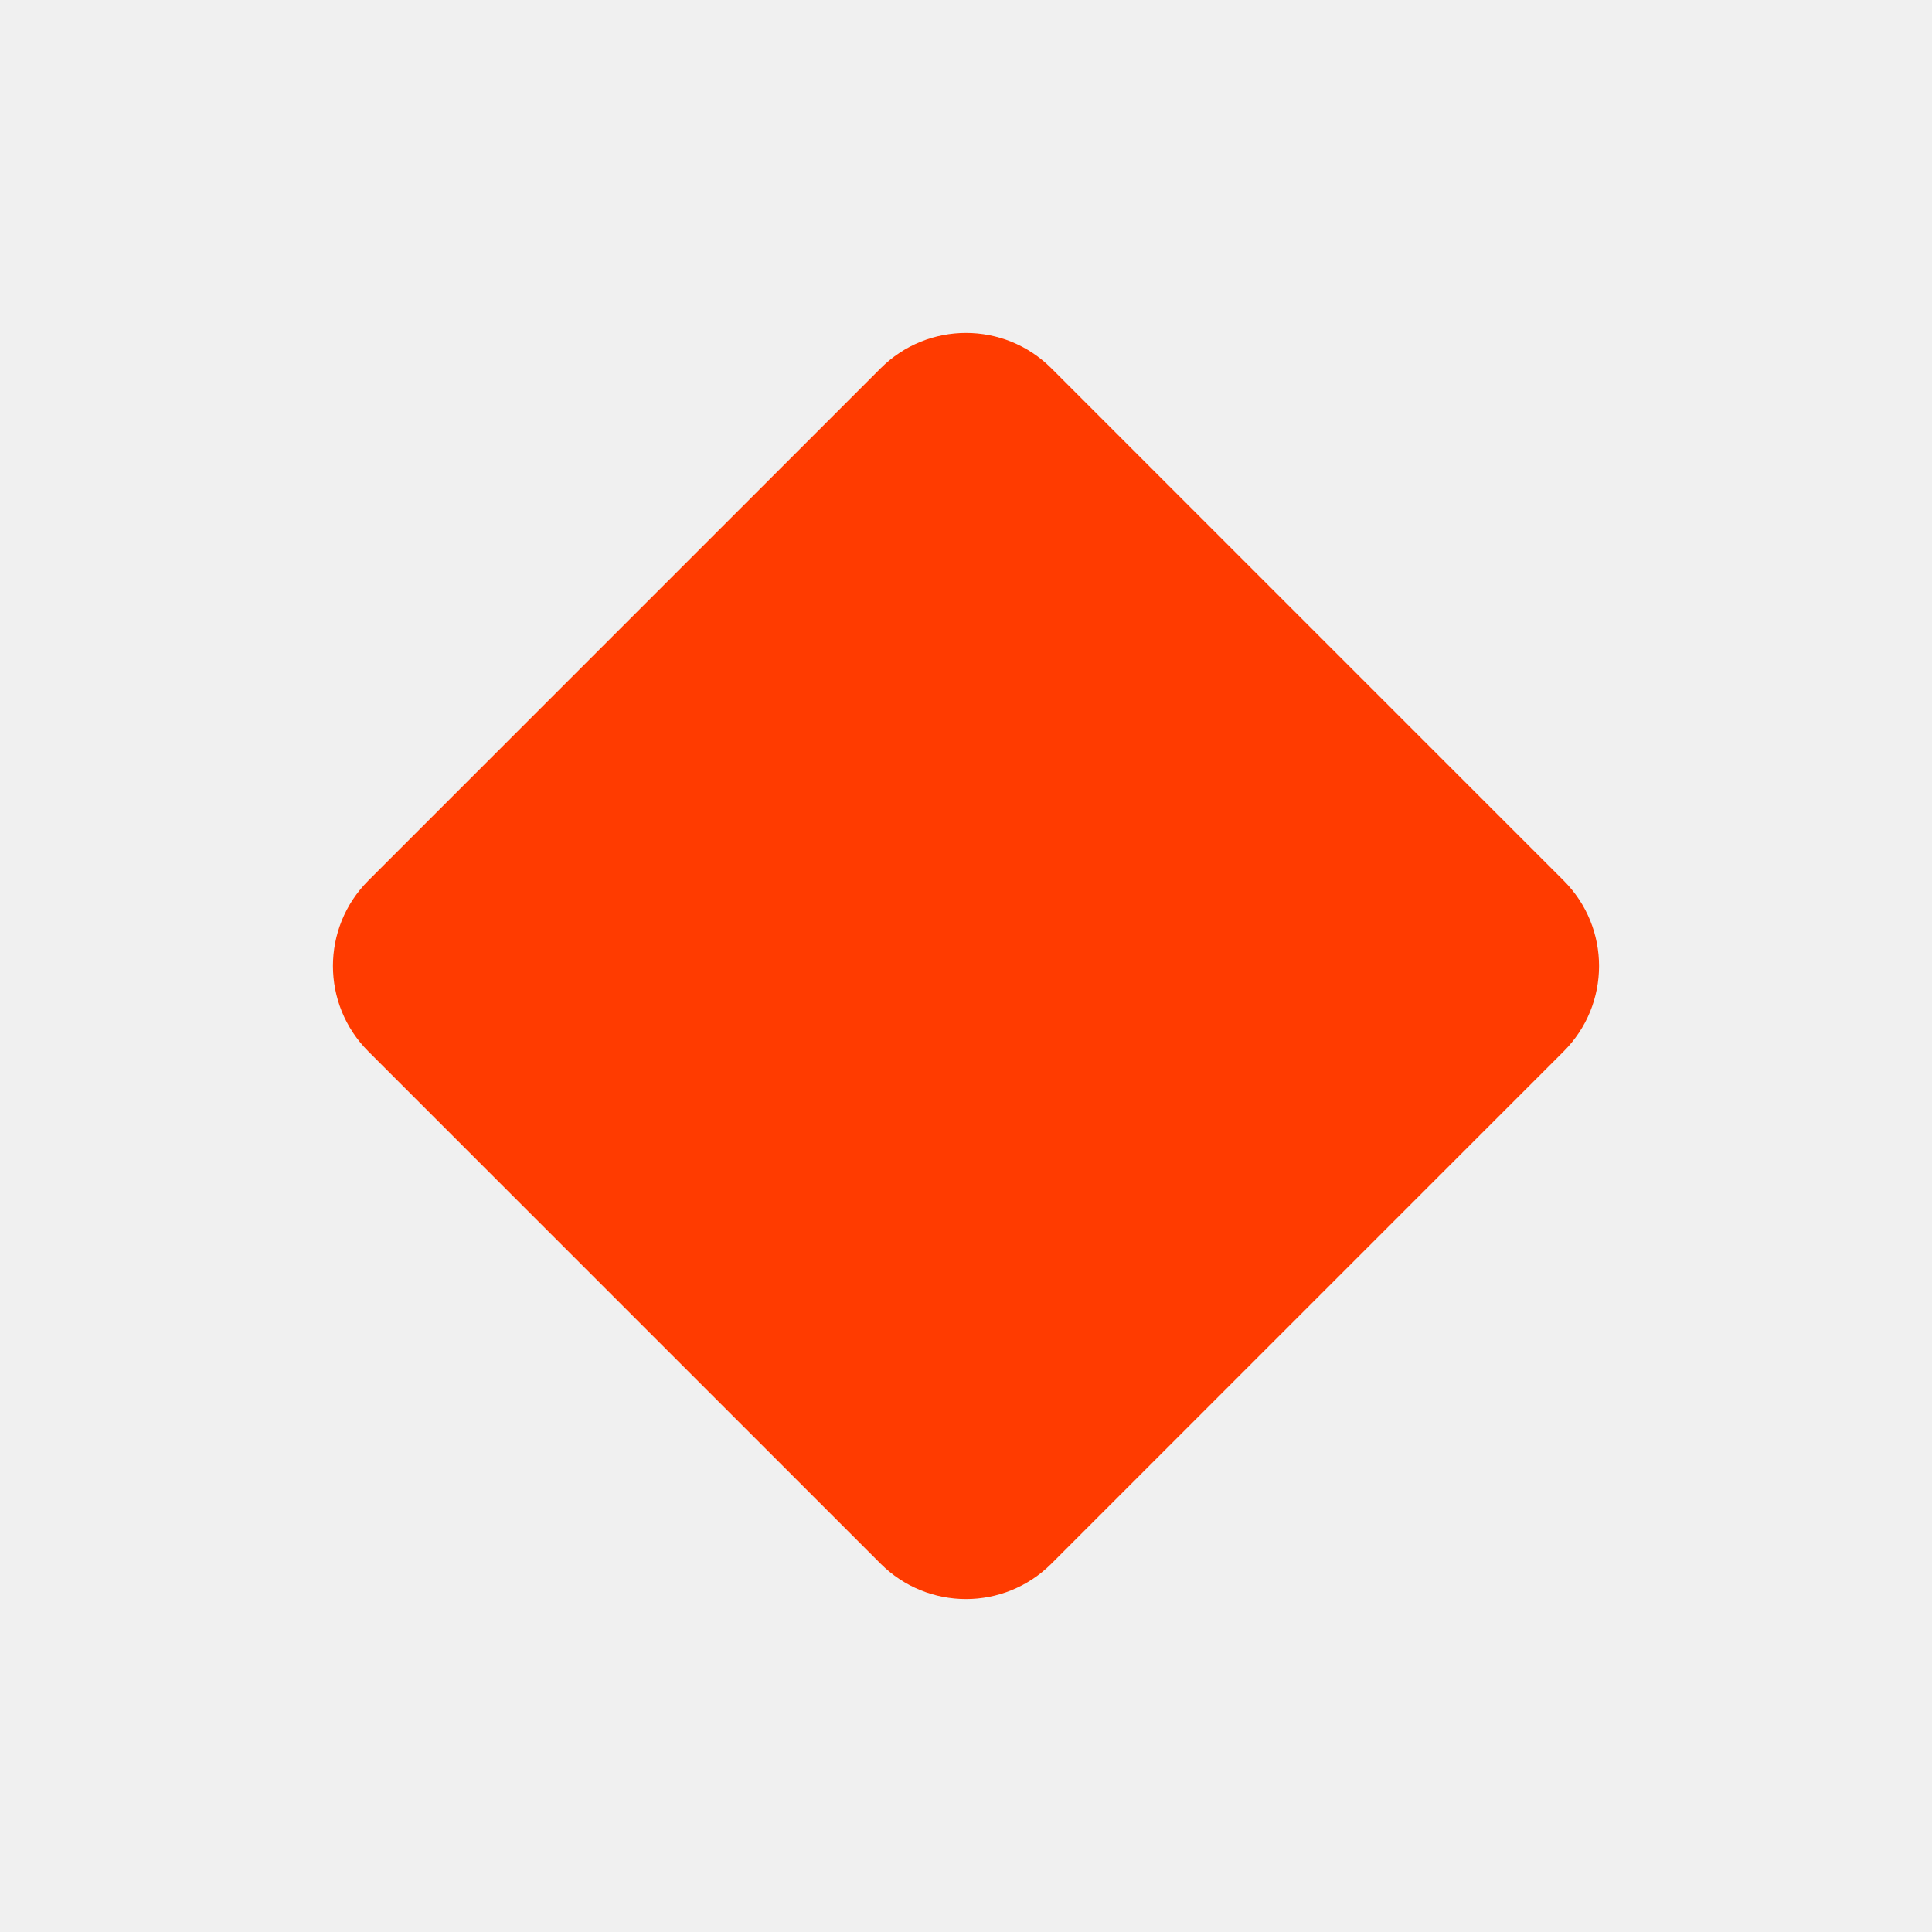
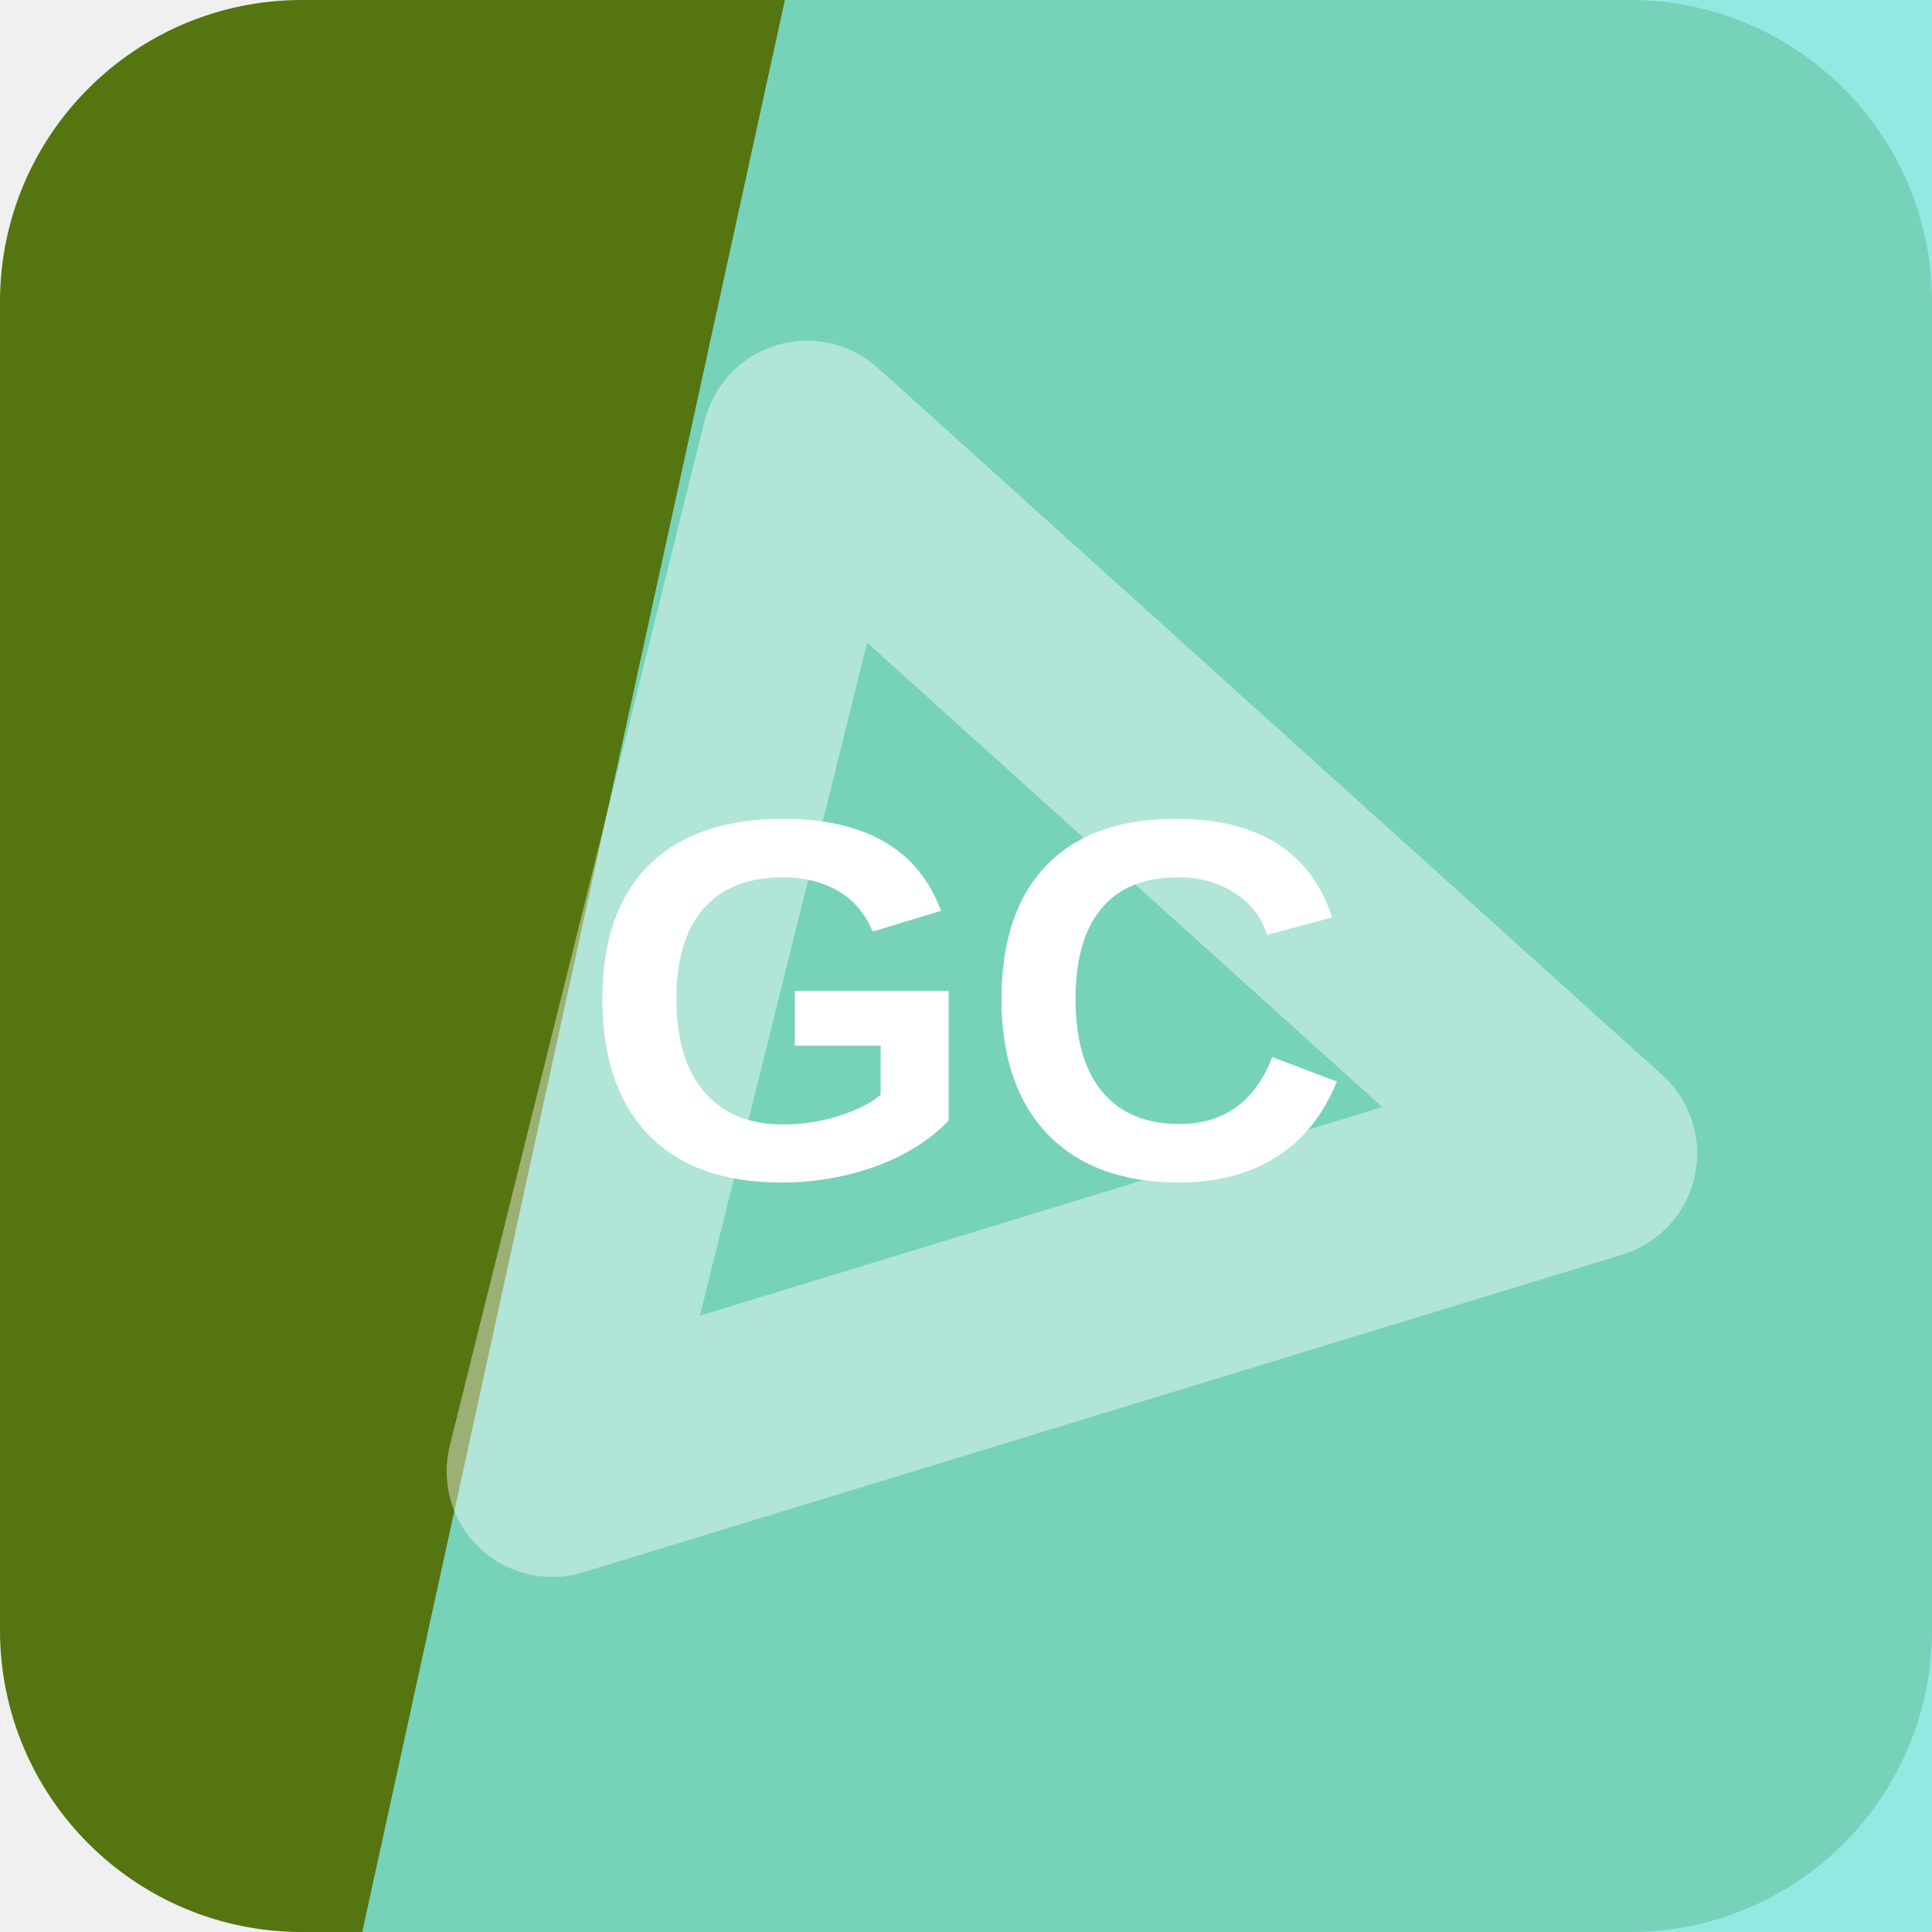
- <svg xmlns="http://www.w3.org/2000/svg" viewBox="0 0 64 64">
-   <rect x="16" y="16" width="32" height="32" rx="4" transform="rotate(45 32 32)" fill="#ff3b00" />
+ <svg xmlns="http://www.w3.org/2000/svg" width="64" height="64" viewBox="0 0 64 64" role="img">
+   <rect width="64" height="64" rx="10" fill="hsl(79 76% 26%)" />
+   <path d="M26 0h38v64H12Z" fill="hsl(176 67% 70%)" opacity="0.82" />
+   <g transform="rotate(163 32 32)" opacity="0.42">
+     <path d="M14 20h36L32 50Z" fill="none" stroke="#ffffff" stroke-width="7" stroke-linejoin="round" />
+   </g>
+   <text x="32" y="39" text-anchor="middle" fill="#ffffff" font-family="Arial,Helvetica,sans-serif" font-size="17" font-weight="700" letter-spacing="0">GC</text>
</svg>
